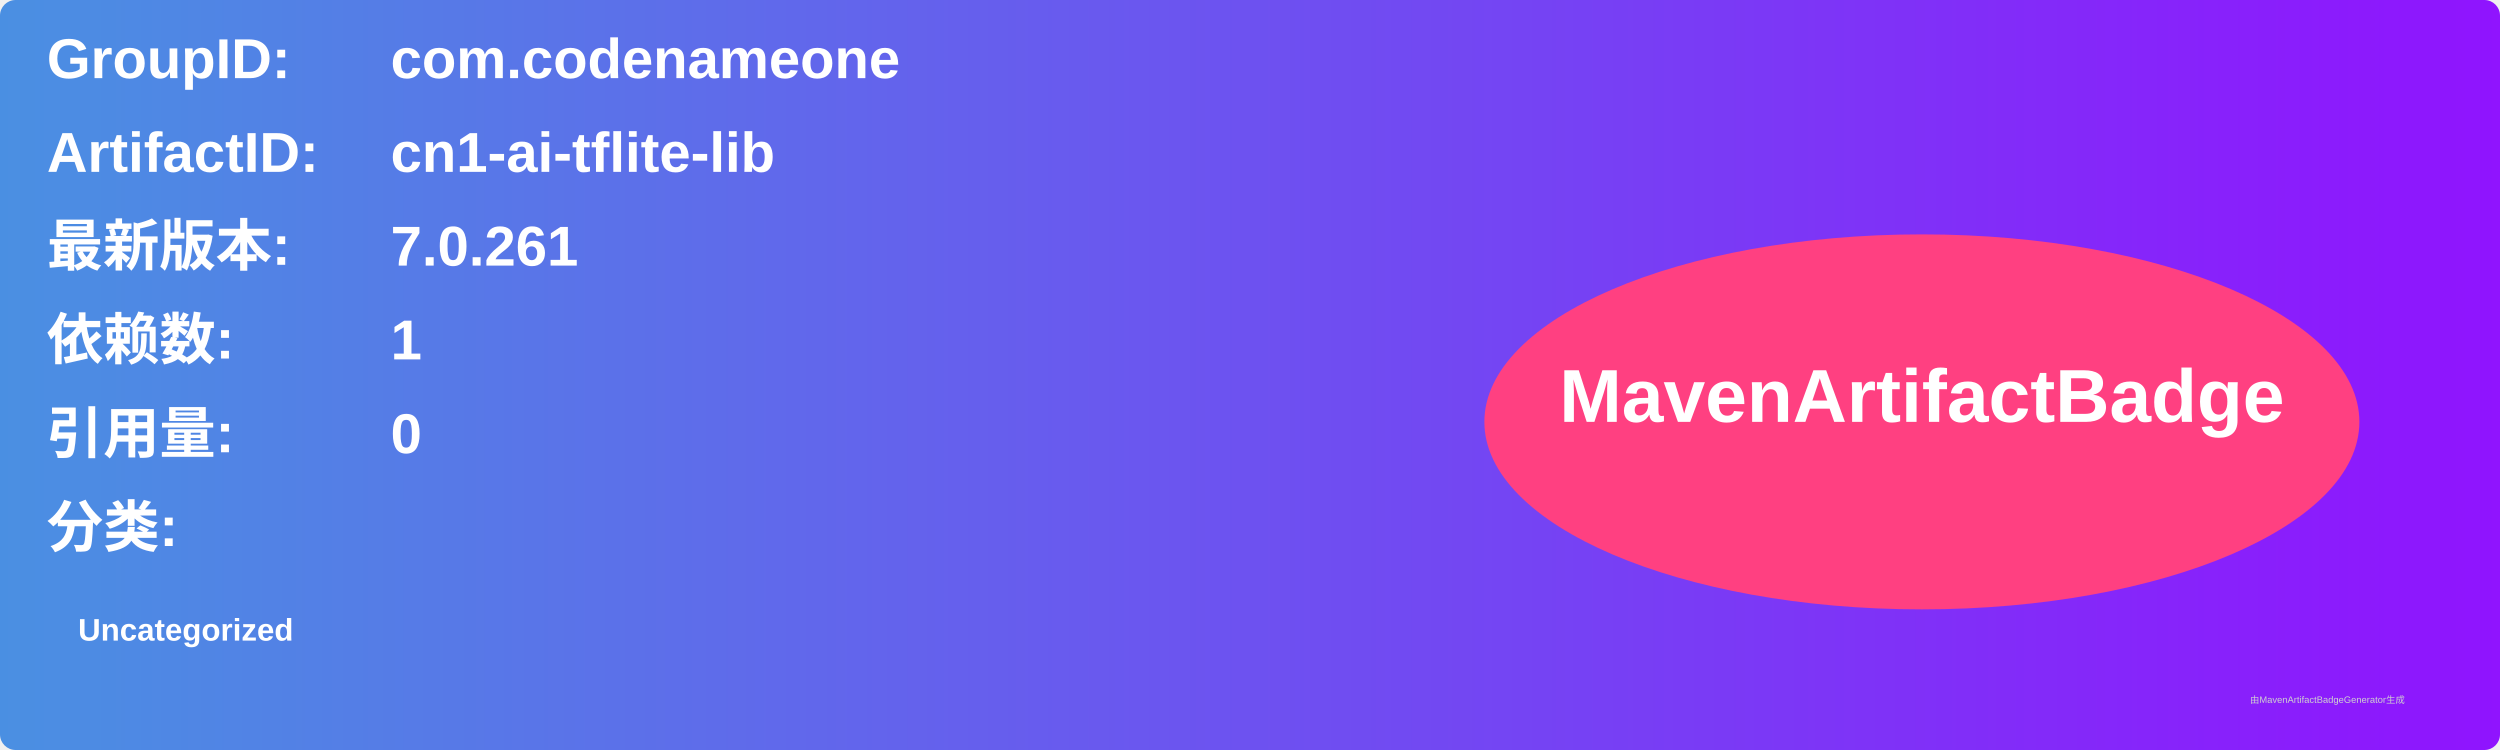
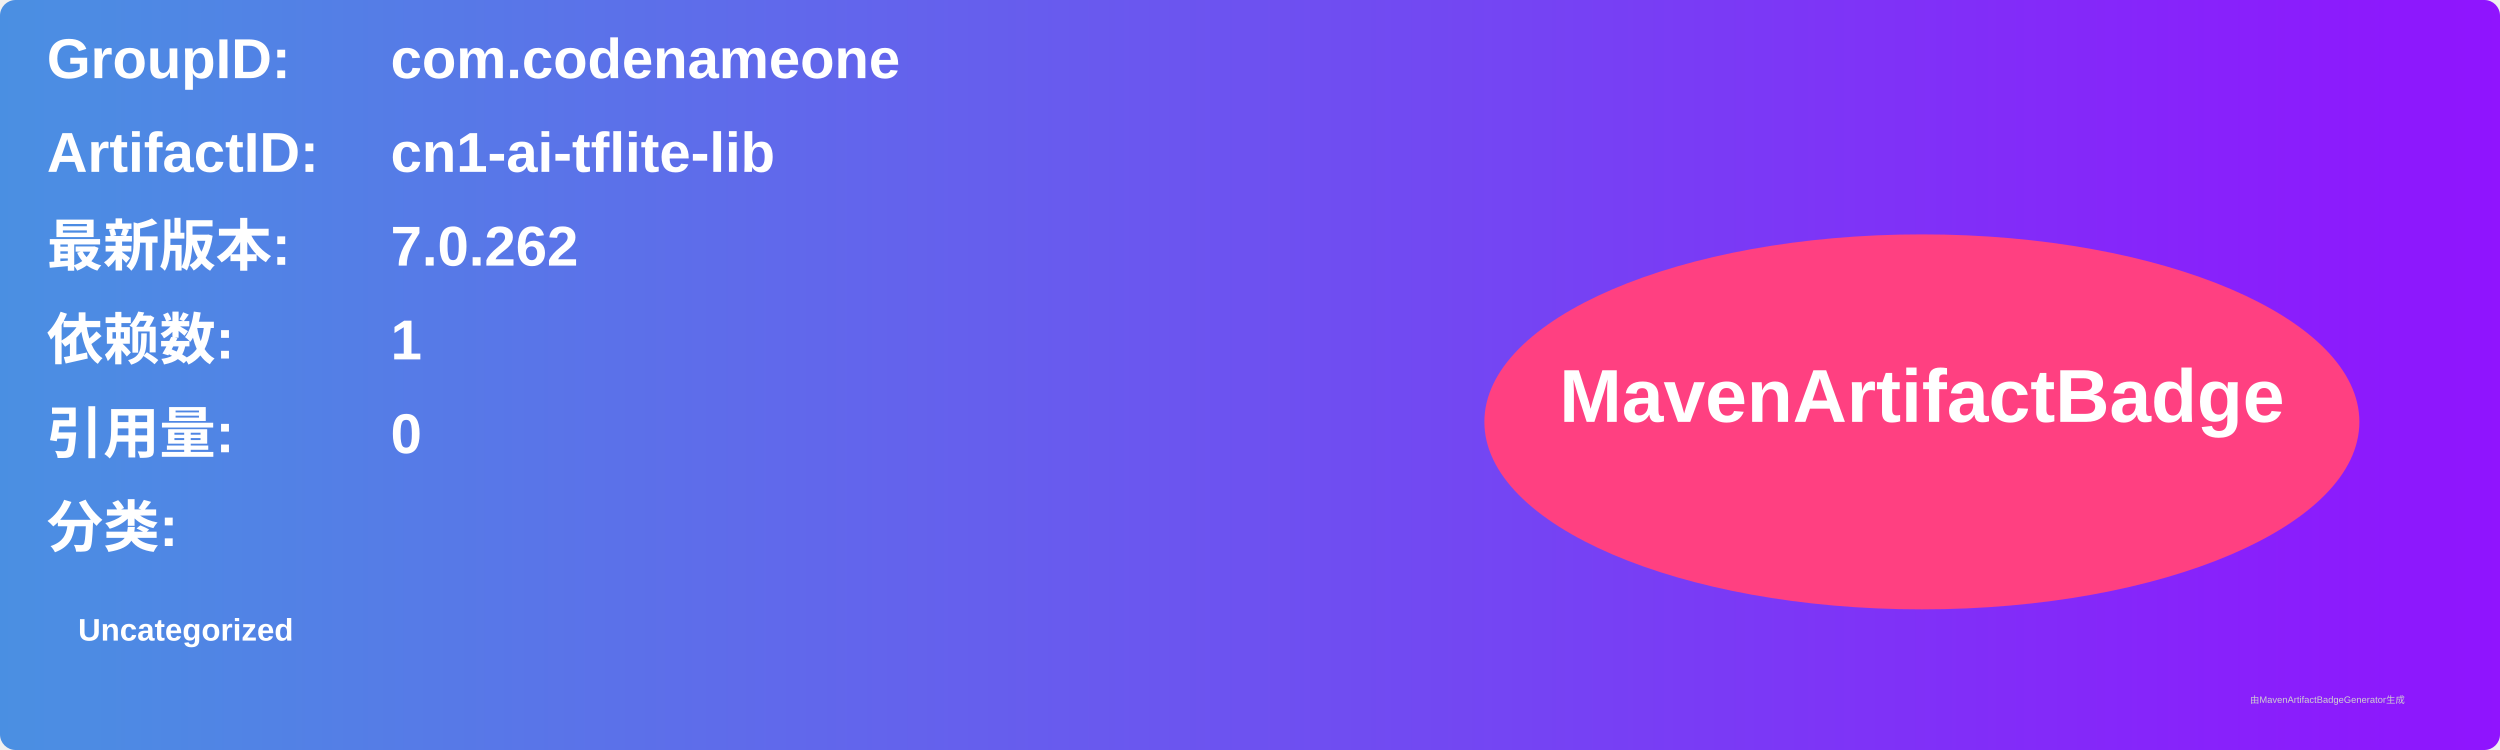
<svg xmlns="http://www.w3.org/2000/svg" width="800" height="240" viewBox="0 0 800 240">
  <linearGradient id="grad" x1="0%" y1="0%" x2="100%" y2="0%">
    <stop offset="0%" stop-color="#4a90e2" />
    <stop offset="100%" stop-color="#9013fe" />
  </linearGradient>
  <rect width="100%" height="100%" rx="5" ry="5" fill="url(#grad)" />
  <g transform="translate(15, 15)">
    <text x="0" y="10" font-family="Arial" font-size="18" fill="white" font-weight="bold" width="260">GroupID:</text>
    <text x="110" y="10" font-family="Arial" font-size="18" fill="white" font-weight="bold" width="460">com.codenameone</text>
    <text x="0" y="40" font-family="Arial" font-size="18" fill="white" font-weight="bold" width="260">ArtifactID:</text>
    <text x="110" y="40" font-family="Arial" font-size="18" fill="white" font-weight="bold" width="460">cn1-ai-tflite-lib</text>
    <text x="0" y="70" font-family="Arial" font-size="18" fill="white" font-weight="bold">最新版本:</text>
    <text x="110" y="70" font-family="Arial" font-size="18" fill="white" font-weight="bold">
-       <tspan font-weight="bold">7.0.261</tspan>
+       <tspan font-weight="bold">7.0.262</tspan>
    </text>
    <text x="0" y="100" font-family="Arial" font-size="18" fill="white" font-weight="bold">依赖数: </text>
    <text x="110" y="100" font-family="Arial" font-size="18" fill="white">
      <tspan font-weight="bold">1</tspan>
    </text>
    <text x="0" y="130" font-family="Arial" font-size="18" fill="white" font-weight="bold">引用量: </text>
    <text x="110" y="130" font-family="Arial" font-size="18" fill="white">
      <tspan font-weight="bold">0</tspan>
    </text>
    <text x="0" y="160" font-family="Arial" font-size="18" fill="white" font-weight="bold">分类:</text>
    <text x="10" y="190" font-family="Arial" font-size="10" fill="white">
      <tspan font-weight="bold">Uncategorized</tspan>
    </text>
    <ellipse cx="600" cy="120" rx="140" ry="60" fill="#ff4081" />
    <text x="600" y="120" text-anchor="middle" font-family="Arial" font-size="24" fill="white" font-weight="bold">MavenArtifactBadge</text>
  </g>
  <text x="720" y="225" font-family="Arial" font-size="3" fill="#d0d0d0">由MavenArtifactBadgeGenerator生成</text>
</svg>
